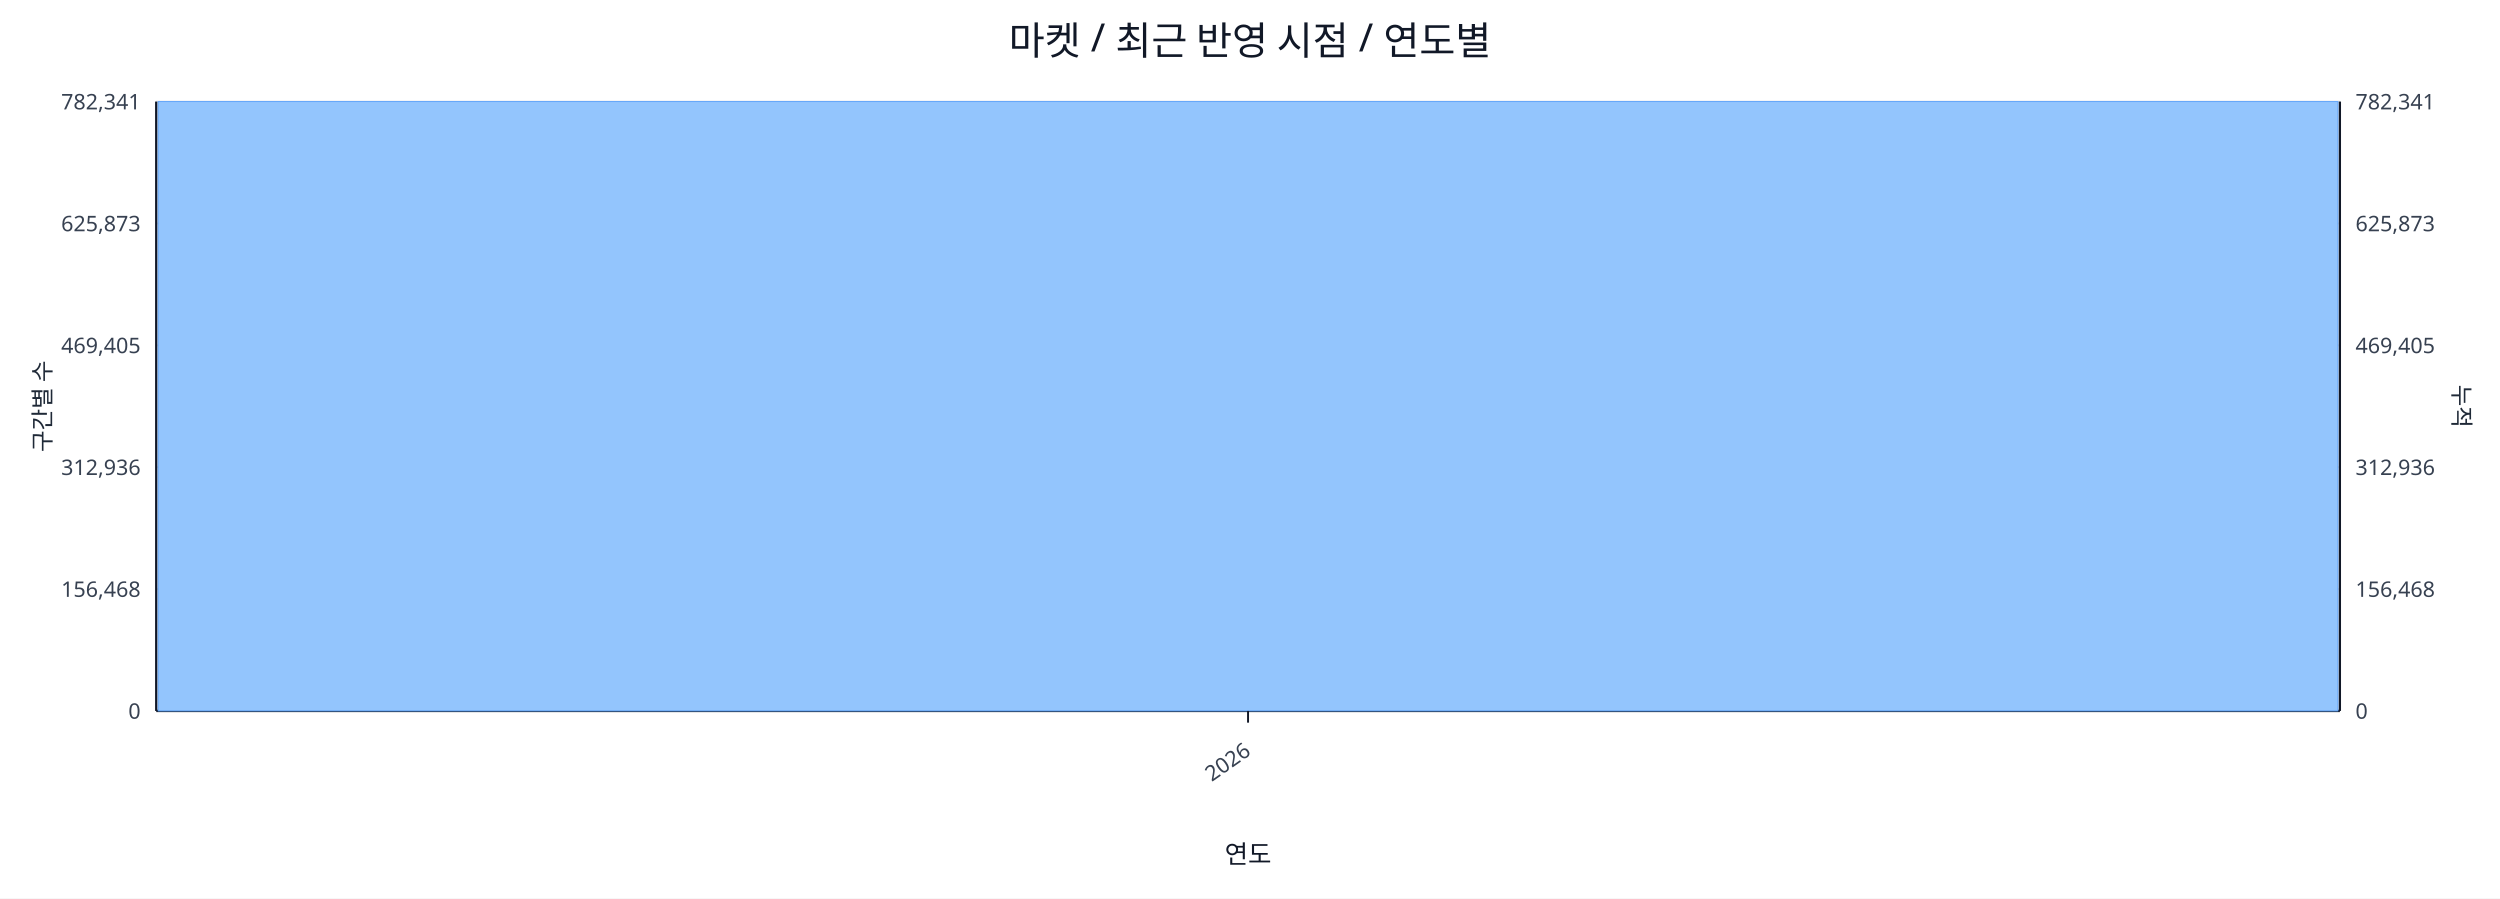
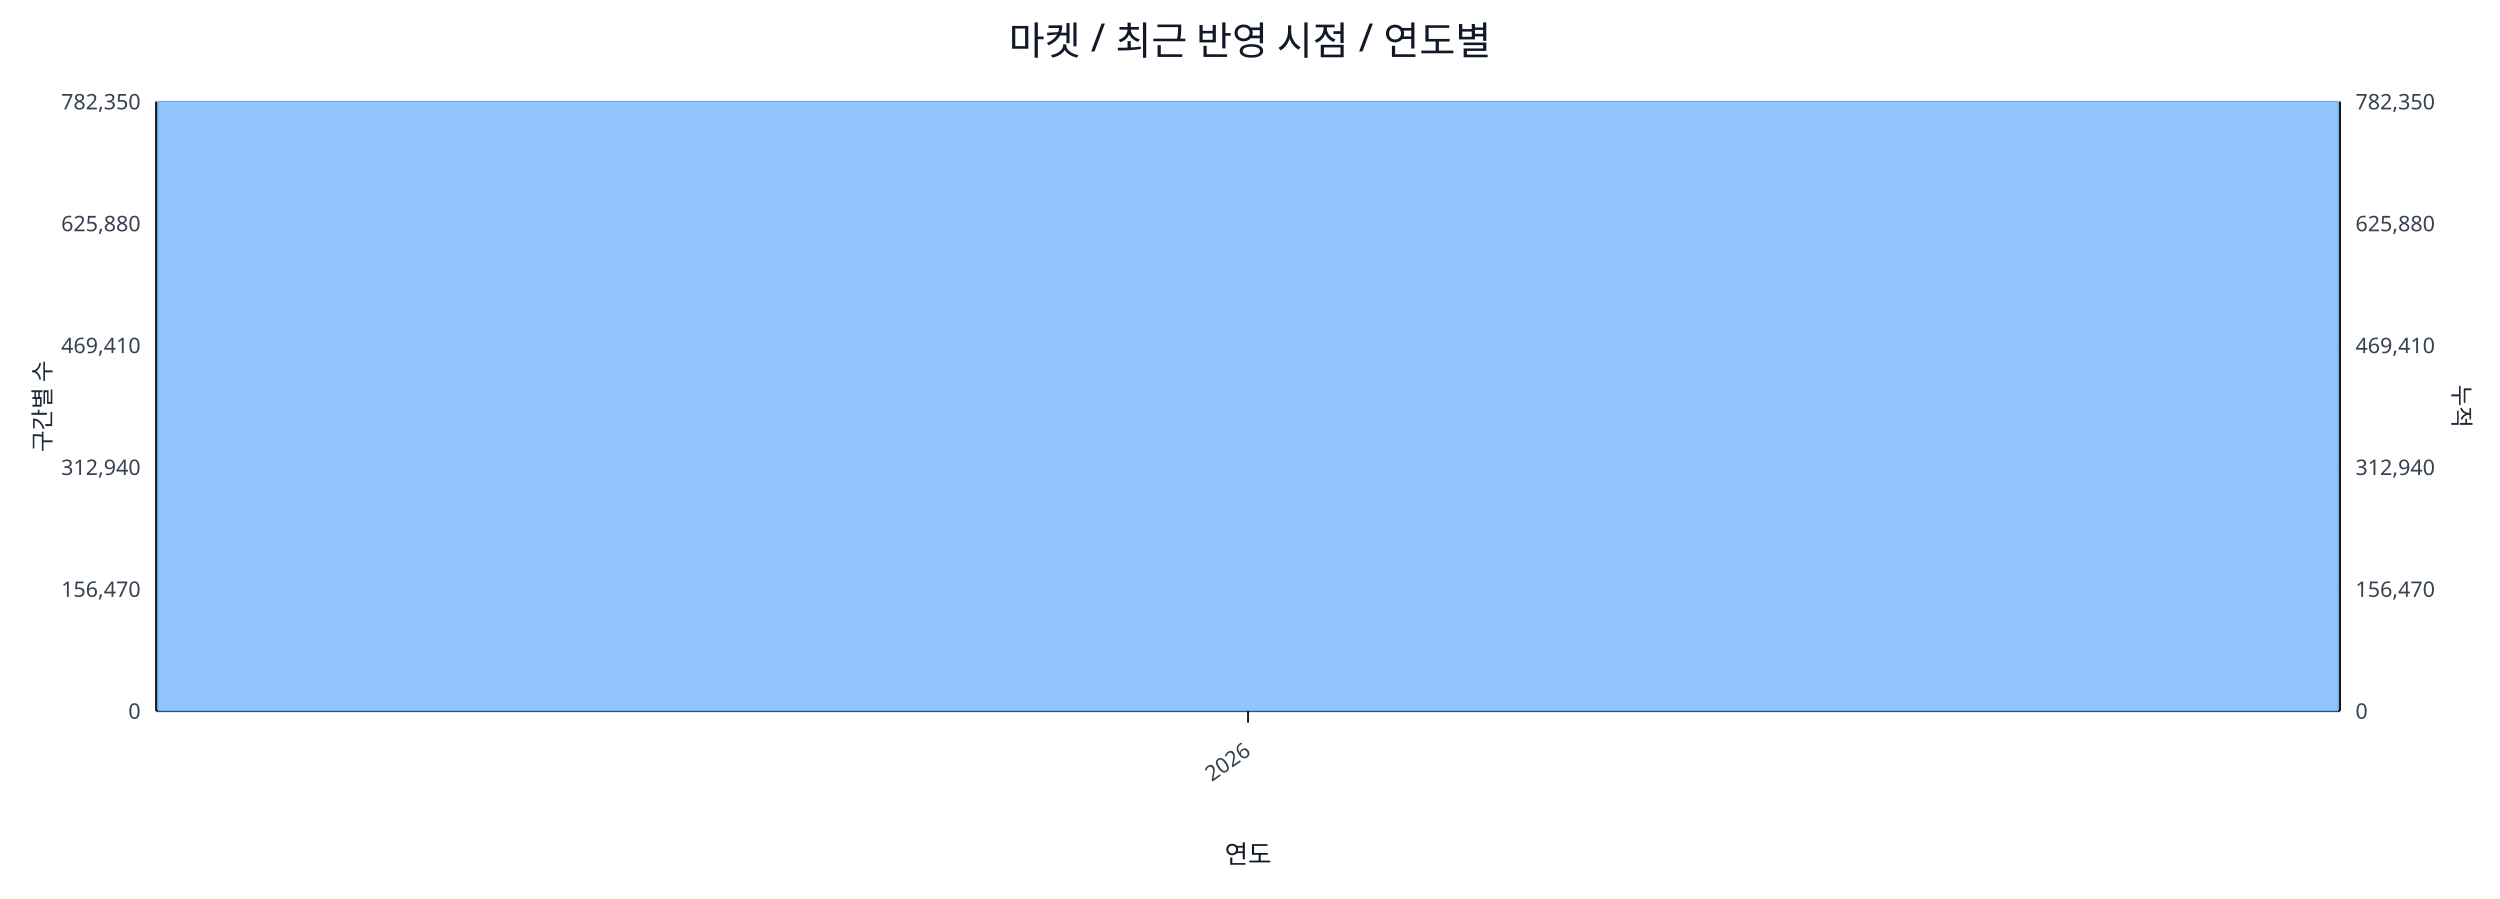
<svg xmlns="http://www.w3.org/2000/svg" width="1280" height="460" viewBox="0 0 1280 460">
  <rect x="0" y="0" width="100%" height="100%" fill="#ffffff" />
  <text x="640.0" y="28" font-size="20" text-anchor="middle" font-family="sans-serif" fill="#111827">마켓 / 최근 반영 시점 / 연도별</text>
  <line x1="80.0" y1="52.0" x2="1198.0" y2="52.0" stroke="#e5e7eb" stroke-width="1" />
-   <text x="72.0" y="56.0" font-size="11" text-anchor="end" font-family="sans-serif" fill="#374151">782,341</text>
-   <text x="1206.0" y="56.0" font-size="11" text-anchor="start" font-family="sans-serif" fill="#374151">782,341</text>
+   <text x="72.0" y="56.0" font-size="11" text-anchor="end" font-family="sans-serif" fill="#374151">782,350</text>
+   <text x="1206.0" y="56.0" font-size="11" text-anchor="start" font-family="sans-serif" fill="#374151">782,350</text>
  <line x1="80.0" y1="114.4" x2="1198.0" y2="114.4" stroke="#e5e7eb" stroke-width="1" />
-   <text x="72.0" y="118.4" font-size="11" text-anchor="end" font-family="sans-serif" fill="#374151">625,873</text>
-   <text x="1206.0" y="118.4" font-size="11" text-anchor="start" font-family="sans-serif" fill="#374151">625,873</text>
+   <text x="72.0" y="118.4" font-size="11" text-anchor="end" font-family="sans-serif" fill="#374151">625,880</text>
+   <text x="1206.0" y="118.4" font-size="11" text-anchor="start" font-family="sans-serif" fill="#374151">625,880</text>
  <line x1="80.0" y1="176.8" x2="1198.0" y2="176.8" stroke="#e5e7eb" stroke-width="1" />
-   <text x="72.0" y="180.8" font-size="11" text-anchor="end" font-family="sans-serif" fill="#374151">469,405</text>
-   <text x="1206.0" y="180.8" font-size="11" text-anchor="start" font-family="sans-serif" fill="#374151">469,405</text>
+   <text x="72.0" y="180.8" font-size="11" text-anchor="end" font-family="sans-serif" fill="#374151">469,410</text>
+   <text x="1206.0" y="180.8" font-size="11" text-anchor="start" font-family="sans-serif" fill="#374151">469,410</text>
  <line x1="80.0" y1="239.2" x2="1198.0" y2="239.2" stroke="#e5e7eb" stroke-width="1" />
-   <text x="72.0" y="243.2" font-size="11" text-anchor="end" font-family="sans-serif" fill="#374151">312,936</text>
-   <text x="1206.0" y="243.2" font-size="11" text-anchor="start" font-family="sans-serif" fill="#374151">312,936</text>
+   <text x="72.0" y="243.2" font-size="11" text-anchor="end" font-family="sans-serif" fill="#374151">312,940</text>
+   <text x="1206.0" y="243.2" font-size="11" text-anchor="start" font-family="sans-serif" fill="#374151">312,940</text>
  <line x1="80.0" y1="301.6" x2="1198.0" y2="301.6" stroke="#e5e7eb" stroke-width="1" />
-   <text x="72.0" y="305.6" font-size="11" text-anchor="end" font-family="sans-serif" fill="#374151">156,468</text>
-   <text x="1206.0" y="305.6" font-size="11" text-anchor="start" font-family="sans-serif" fill="#374151">156,468</text>
+   <text x="72.0" y="305.6" font-size="11" text-anchor="end" font-family="sans-serif" fill="#374151">156,470</text>
+   <text x="1206.0" y="305.6" font-size="11" text-anchor="start" font-family="sans-serif" fill="#374151">156,470</text>
  <line x1="80.0" y1="364.0" x2="1198.0" y2="364.0" stroke="#e5e7eb" stroke-width="1" />
  <text x="72.0" y="368.0" font-size="11" text-anchor="end" font-family="sans-serif" fill="#374151">0</text>
  <text x="1206.0" y="368.0" font-size="11" text-anchor="start" font-family="sans-serif" fill="#374151">0</text>
  <line x1="80.0" y1="364.0" x2="1198.0" y2="364.0" stroke="#111827" stroke-width="1.2" />
  <line x1="80.0" y1="52.0" x2="80.0" y2="364.0" stroke="#111827" stroke-width="1.2" />
  <line x1="1198.0" y1="52.0" x2="1198.0" y2="364.0" stroke="#111827" stroke-width="1.2" />
  <rect x="81.0" y="52.0" width="1116.0" height="312.0" fill="#93c5fd" stroke="#60a5fa" stroke-width="0.5" />
  <polyline fill="none" stroke="#ef4444" stroke-width="2" points="639.0,52.0" />
  <line x1="639.0" y1="364.0" x2="639.0" y2="370.0" stroke="#111827" stroke-width="1" />
  <text x="641.0" y="386.0" font-size="11" text-anchor="end" transform="rotate(-35 641.0 386.0)" font-family="sans-serif" fill="#374151">2026</text>
  <text x="26" y="208.0" font-size="12" transform="rotate(-90 26 208.0)" text-anchor="middle" font-family="sans-serif" fill="#1f2937">구간별 수</text>
  <text x="1256.0" y="208.0" font-size="12" transform="rotate(90 1256.0 208.0)" text-anchor="middle" font-family="sans-serif" fill="#1f2937">누적</text>
  <text x="639.0" y="442.0" font-size="13" text-anchor="middle" font-family="sans-serif" fill="#111827">연도</text>
</svg>
